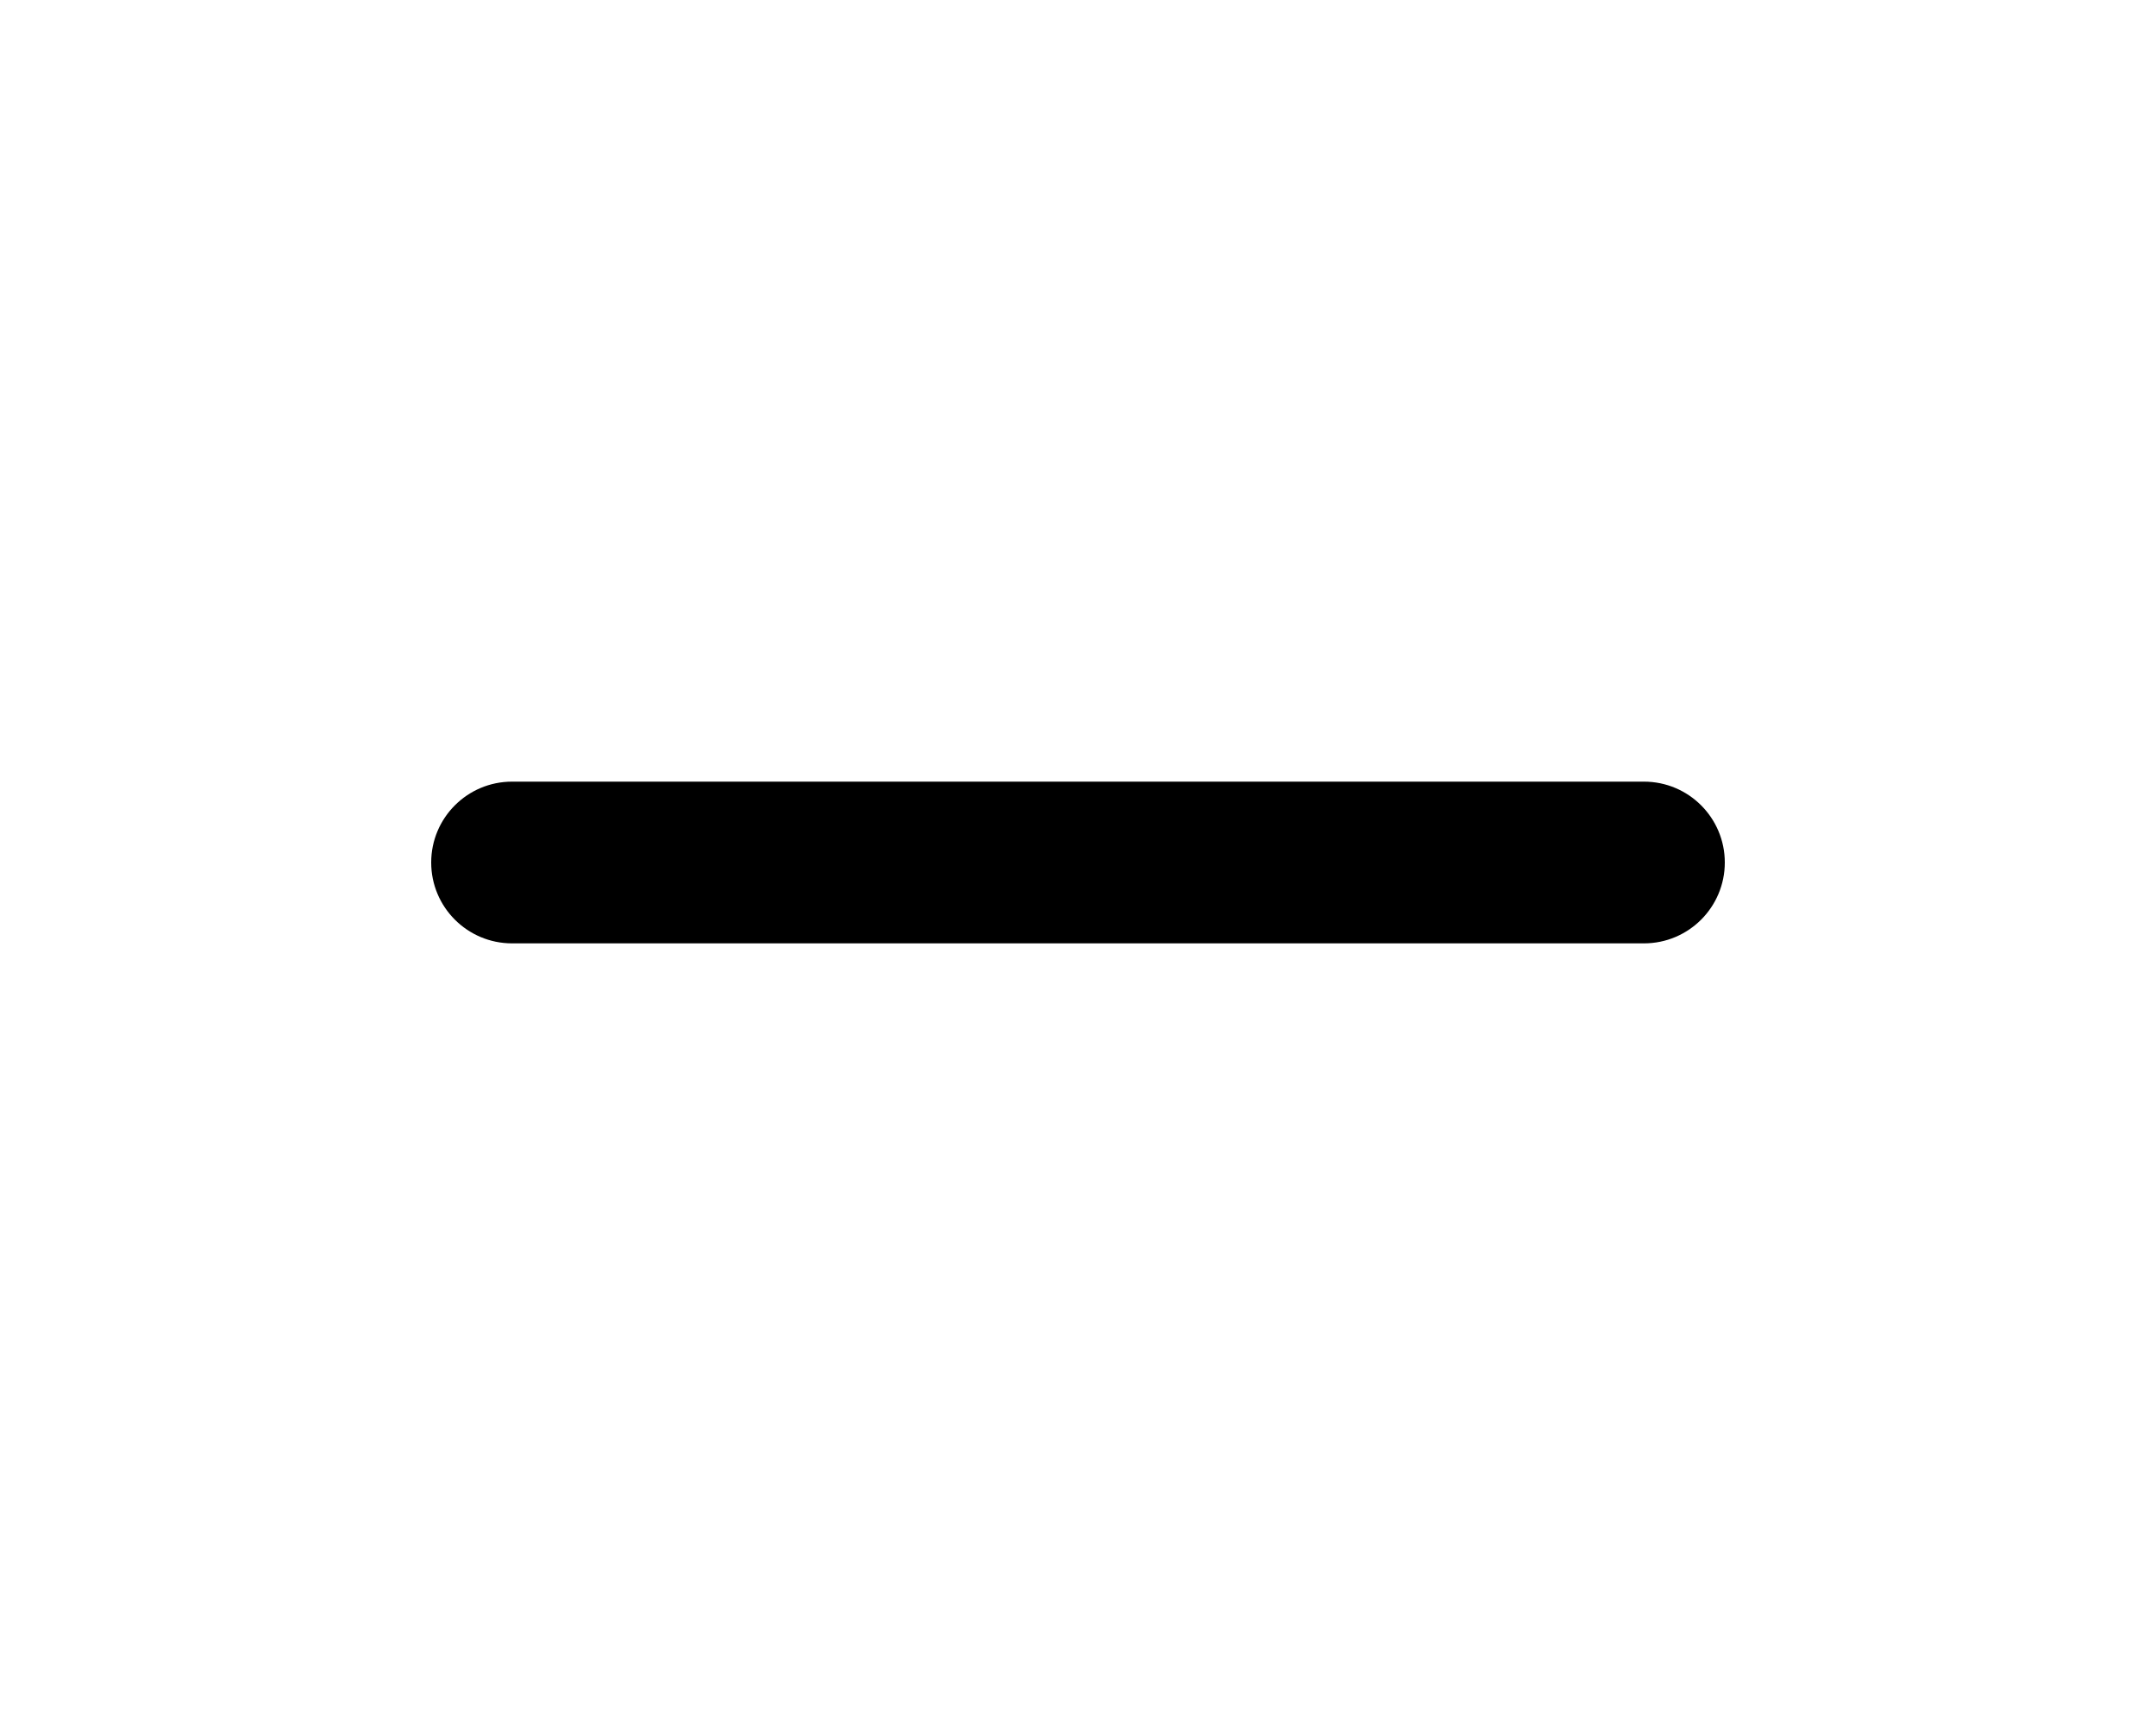
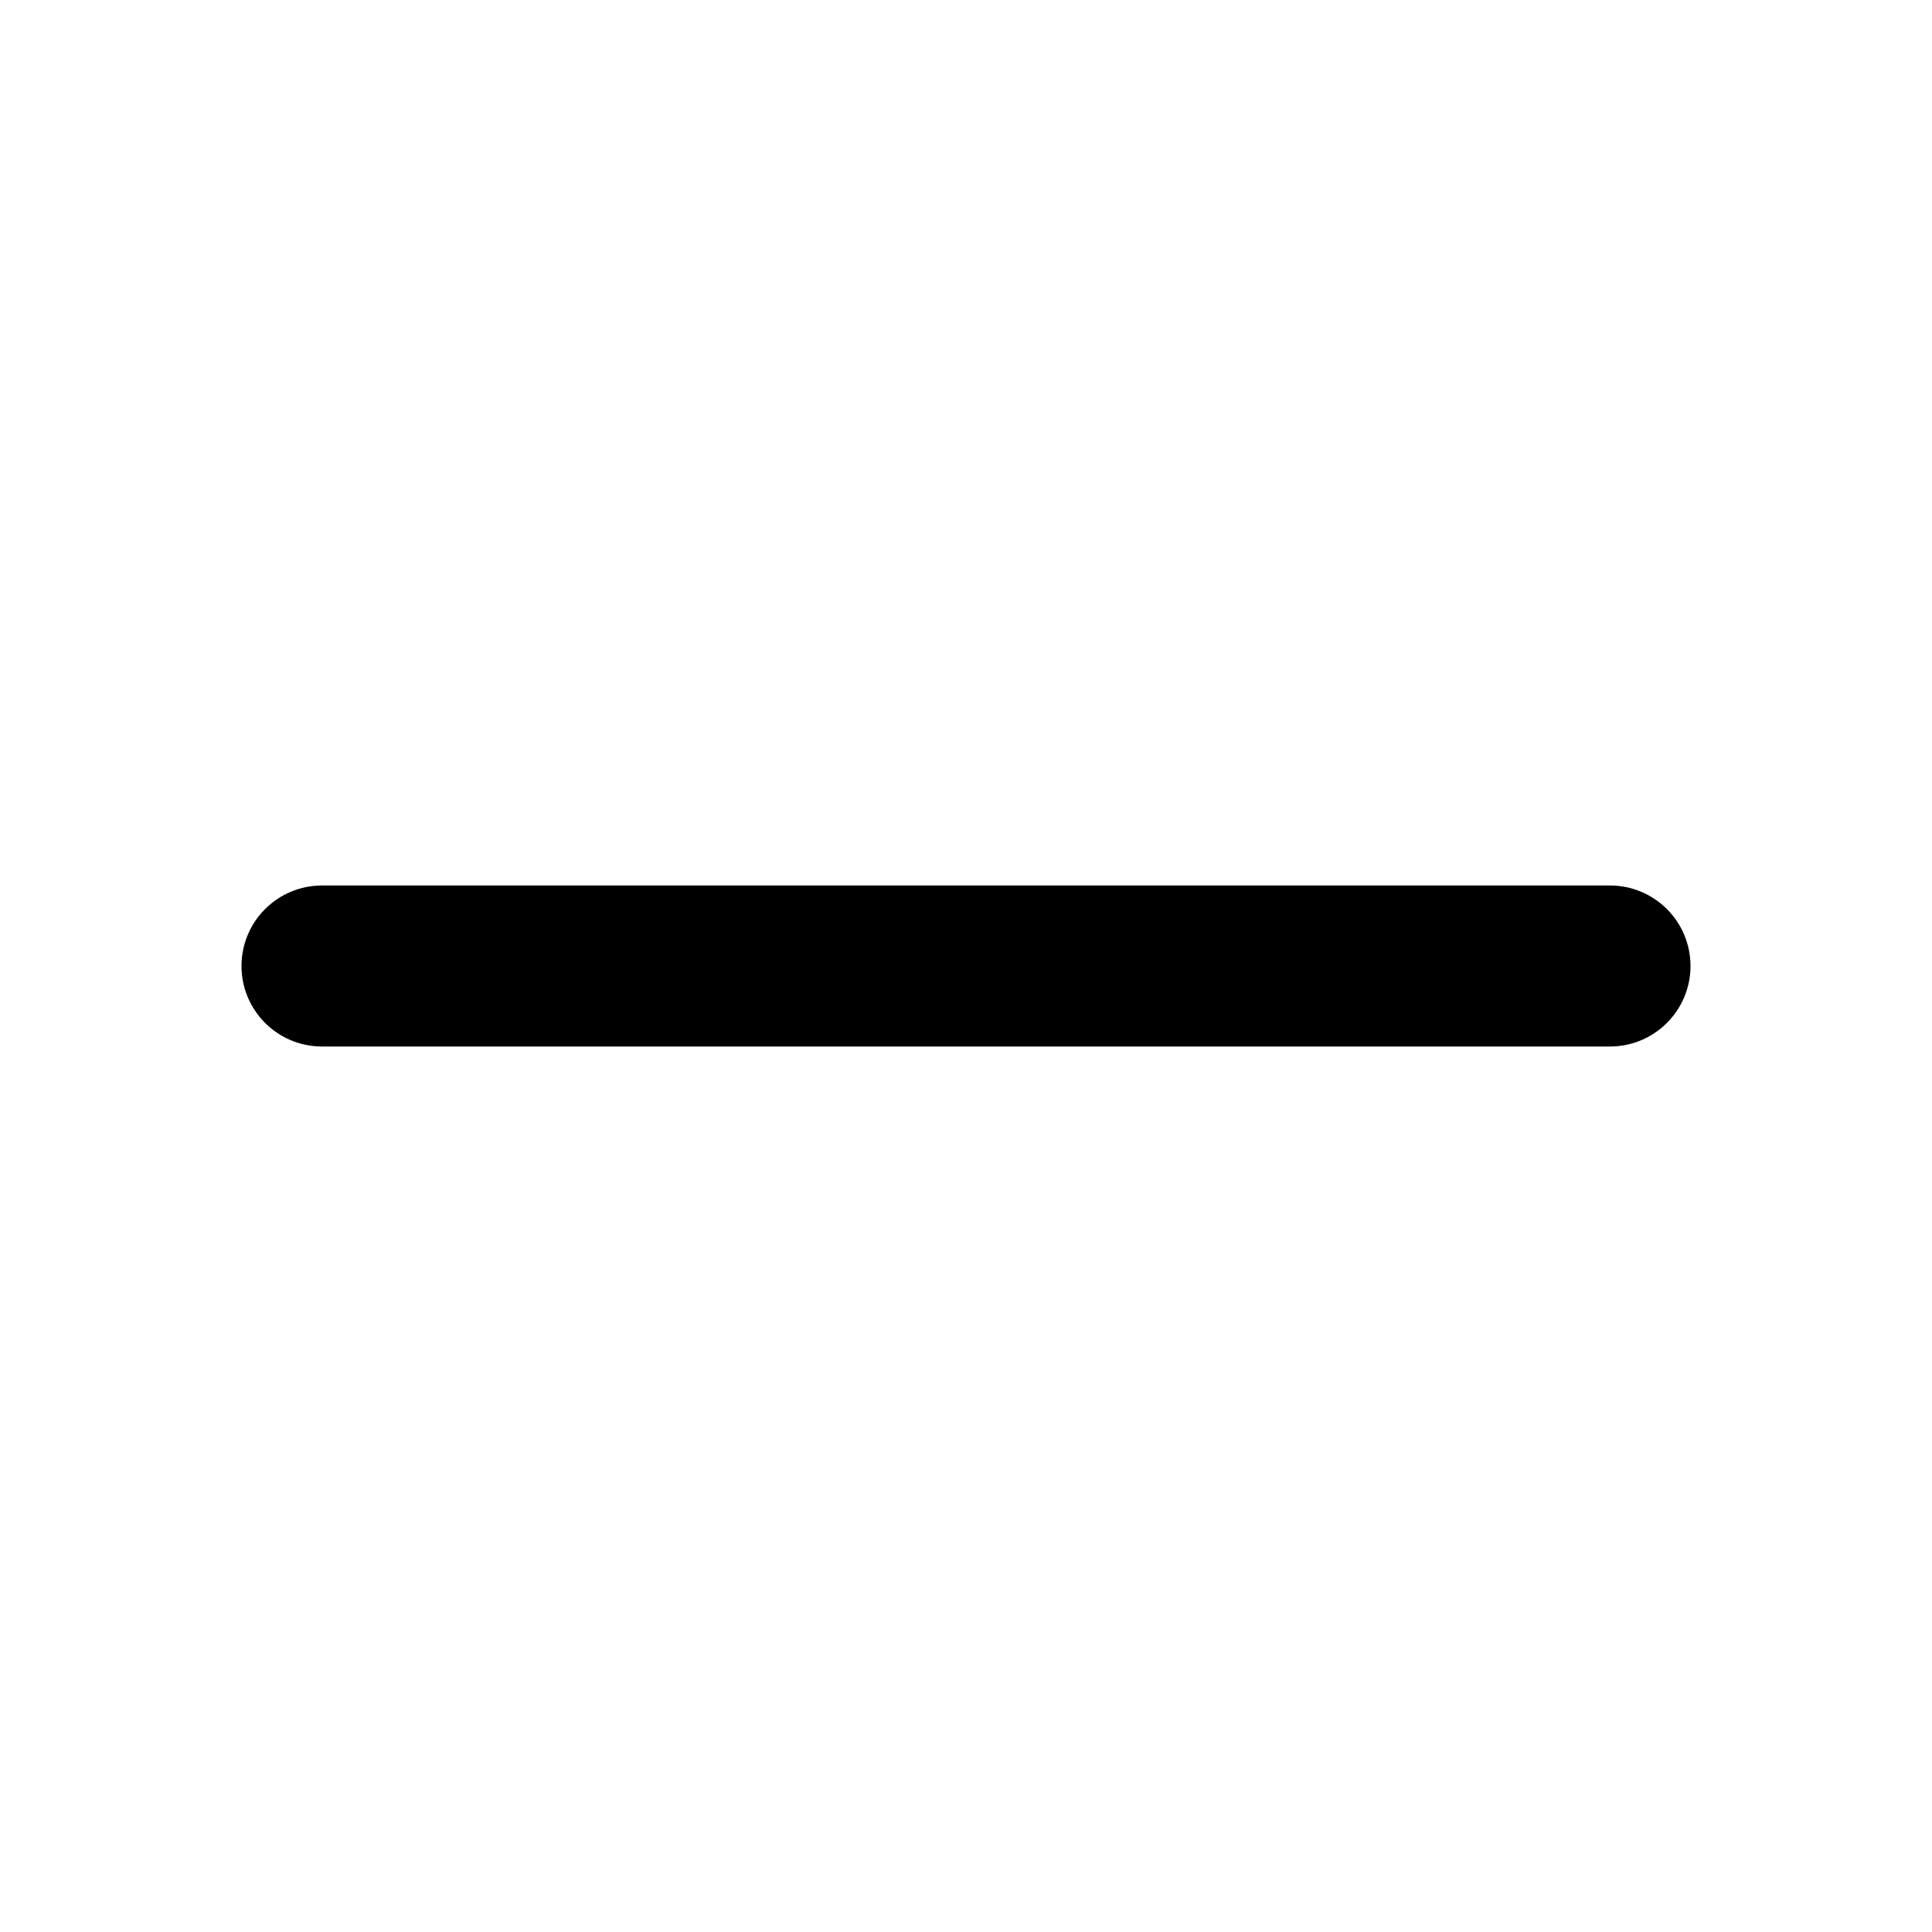
- <svg xmlns="http://www.w3.org/2000/svg" viewBox="0 0 20 16" fill="currentColor">
-   <path fill-rule="evenodd" d="M4.75 8.75a.75.75 0 0 1 0-1.5h10.5a.75.75 0 0 1 0 1.5H4.75Z" />
+ <svg xmlns="http://www.w3.org/2000/svg" viewBox="0 0 24 24" fill="currentColor">
+   <path fill-rule="evenodd" d="M4 13a1 1 0 1 1 0-2h16a1 1 0 1 1 0 2H4Z" />
</svg>
